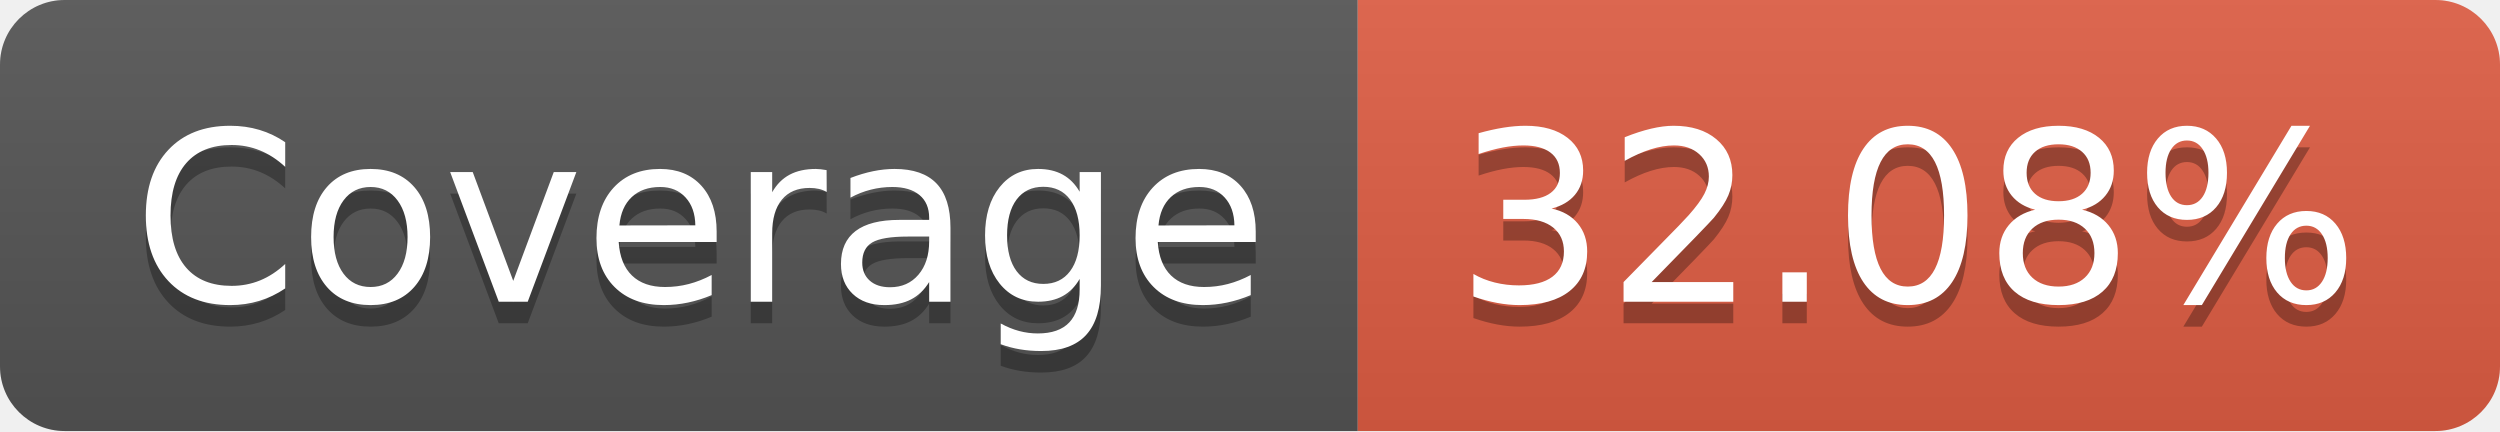
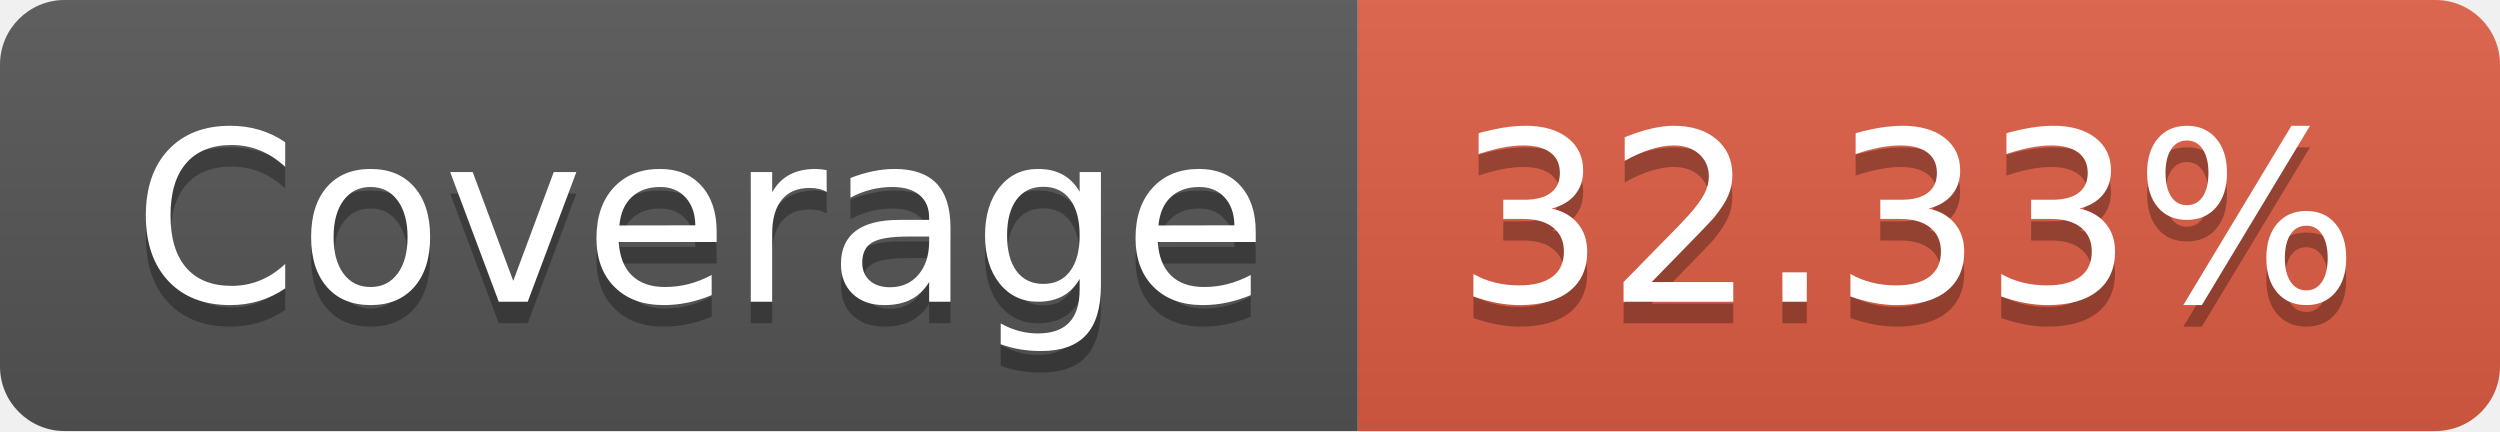
- <svg xmlns="http://www.w3.org/2000/svg" width="116" height="20" role="img" aria-label="Coverage: 32.08%">
+ <svg xmlns="http://www.w3.org/2000/svg" width="116" height="20" role="img" aria-label="Coverage: 32.33%">
  <linearGradient id="s" x2="0" y2="100%">
    <stop offset="0" stop-color="#bbb" stop-opacity=".1" />
    <stop offset="1" stop-opacity=".1" />
  </linearGradient>
  <clipPath id="r">
    <rect width="116" height="20" rx="3" fill="#fff" />
  </clipPath>
  <g clip-path="url(#r)">
    <rect width="63" height="20" fill="#555" />
    <rect x="63" width="53" height="20" fill="#e05d44" />
    <rect width="116" height="20" fill="url(#s)" />
  </g>
  <g fill="#fff" text-anchor="middle" font-family="Verdana,Geneva,DejaVu Sans,sans-serif" text-rendering="geometricPrecision" font-size="110">
    <text aria-hidden="true" x="325" y="150" fill="#010101" fill-opacity=".3" transform="scale(.1)" textLength="530">Coverage</text>
    <text x="325" y="140" transform="scale(.1)" fill="#fff" textLength="530">Coverage</text>
-     <text aria-hidden="true" x="885" y="150" fill="#010101" fill-opacity=".3" transform="scale(.1)" textLength="430">32.08%</text>
-     <text x="885" y="140" transform="scale(.1)" fill="#fff" textLength="430">32.08%</text>
+     <text aria-hidden="true" x="885" y="150" fill="#010101" fill-opacity=".3" transform="scale(.1)" textLength="430">32.33%</text>
+     <text x="885" y="140" transform="scale(.1)" fill="#fff" textLength="430">32.33%</text>
  </g>
</svg>
